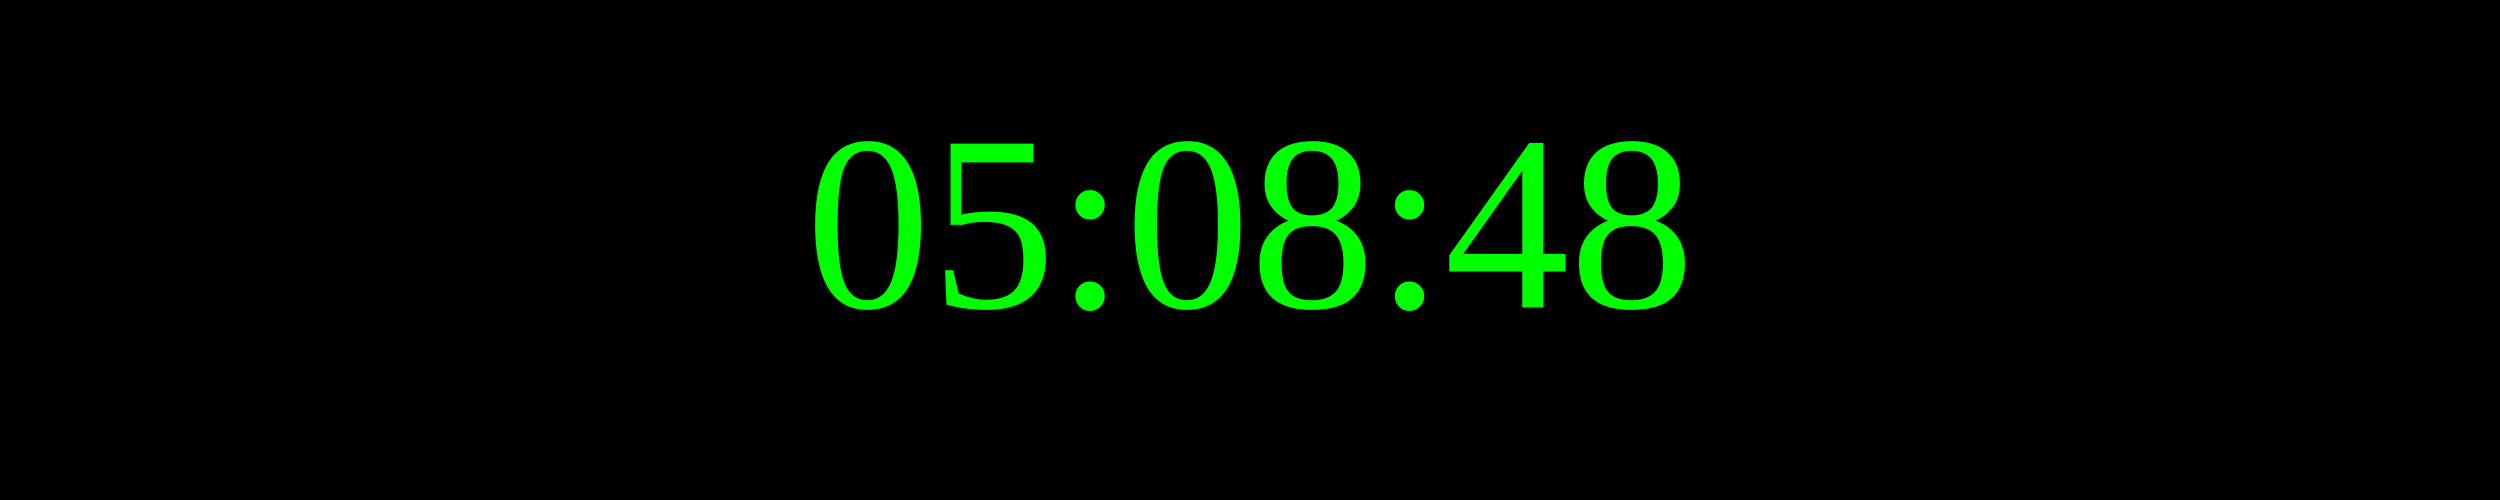
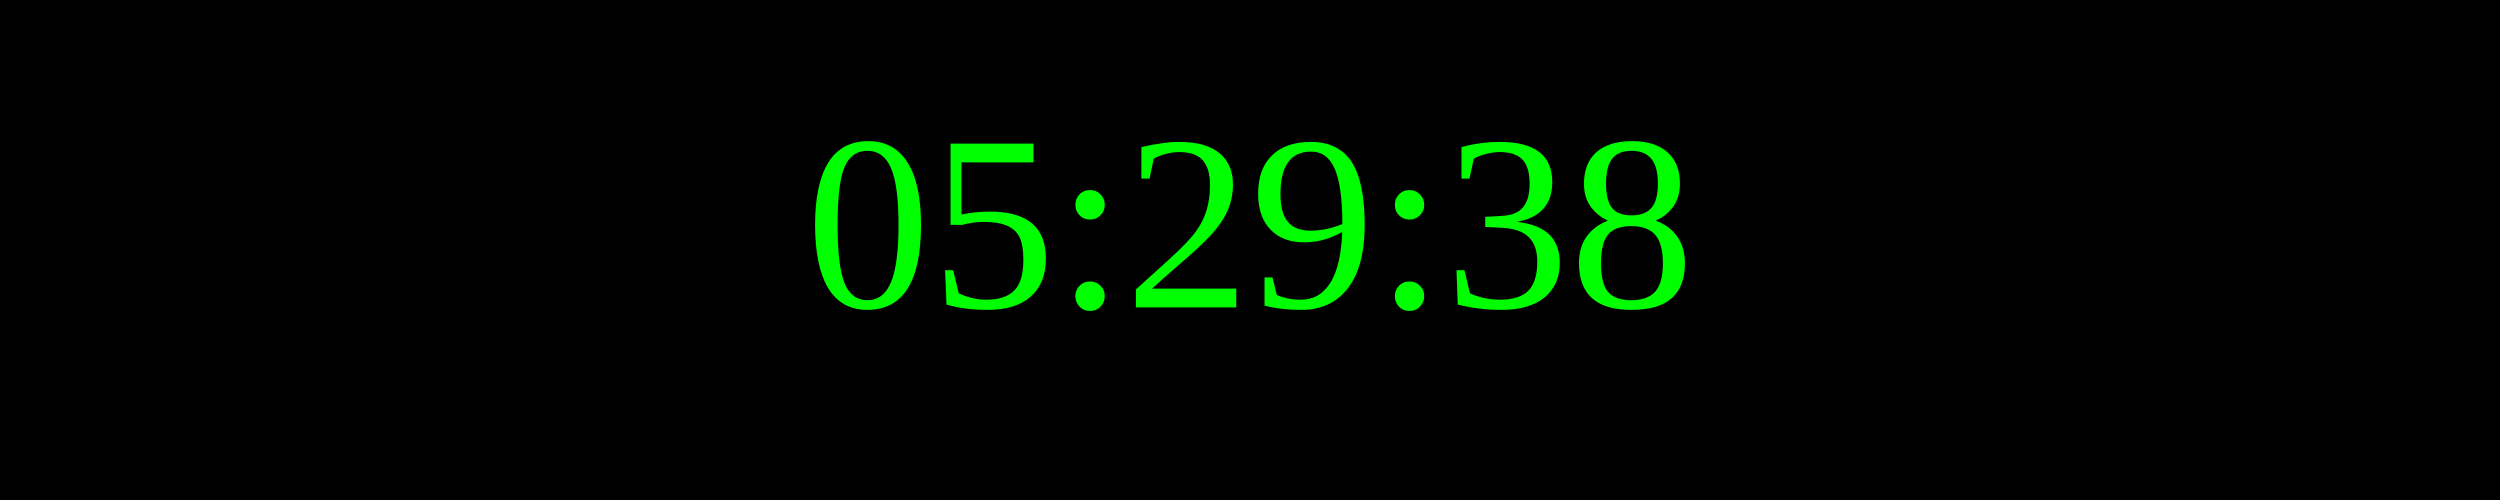
<svg xmlns="http://www.w3.org/2000/svg" width="250" height="50">
  <rect width="100%" height="100%" fill="black" />
  <text x="50%" y="50%" font-size="25" fill="lime" text-anchor="middle" dominant-baseline="middle">
- 05:08:48
+ 05:29:38
</text>
</svg>
